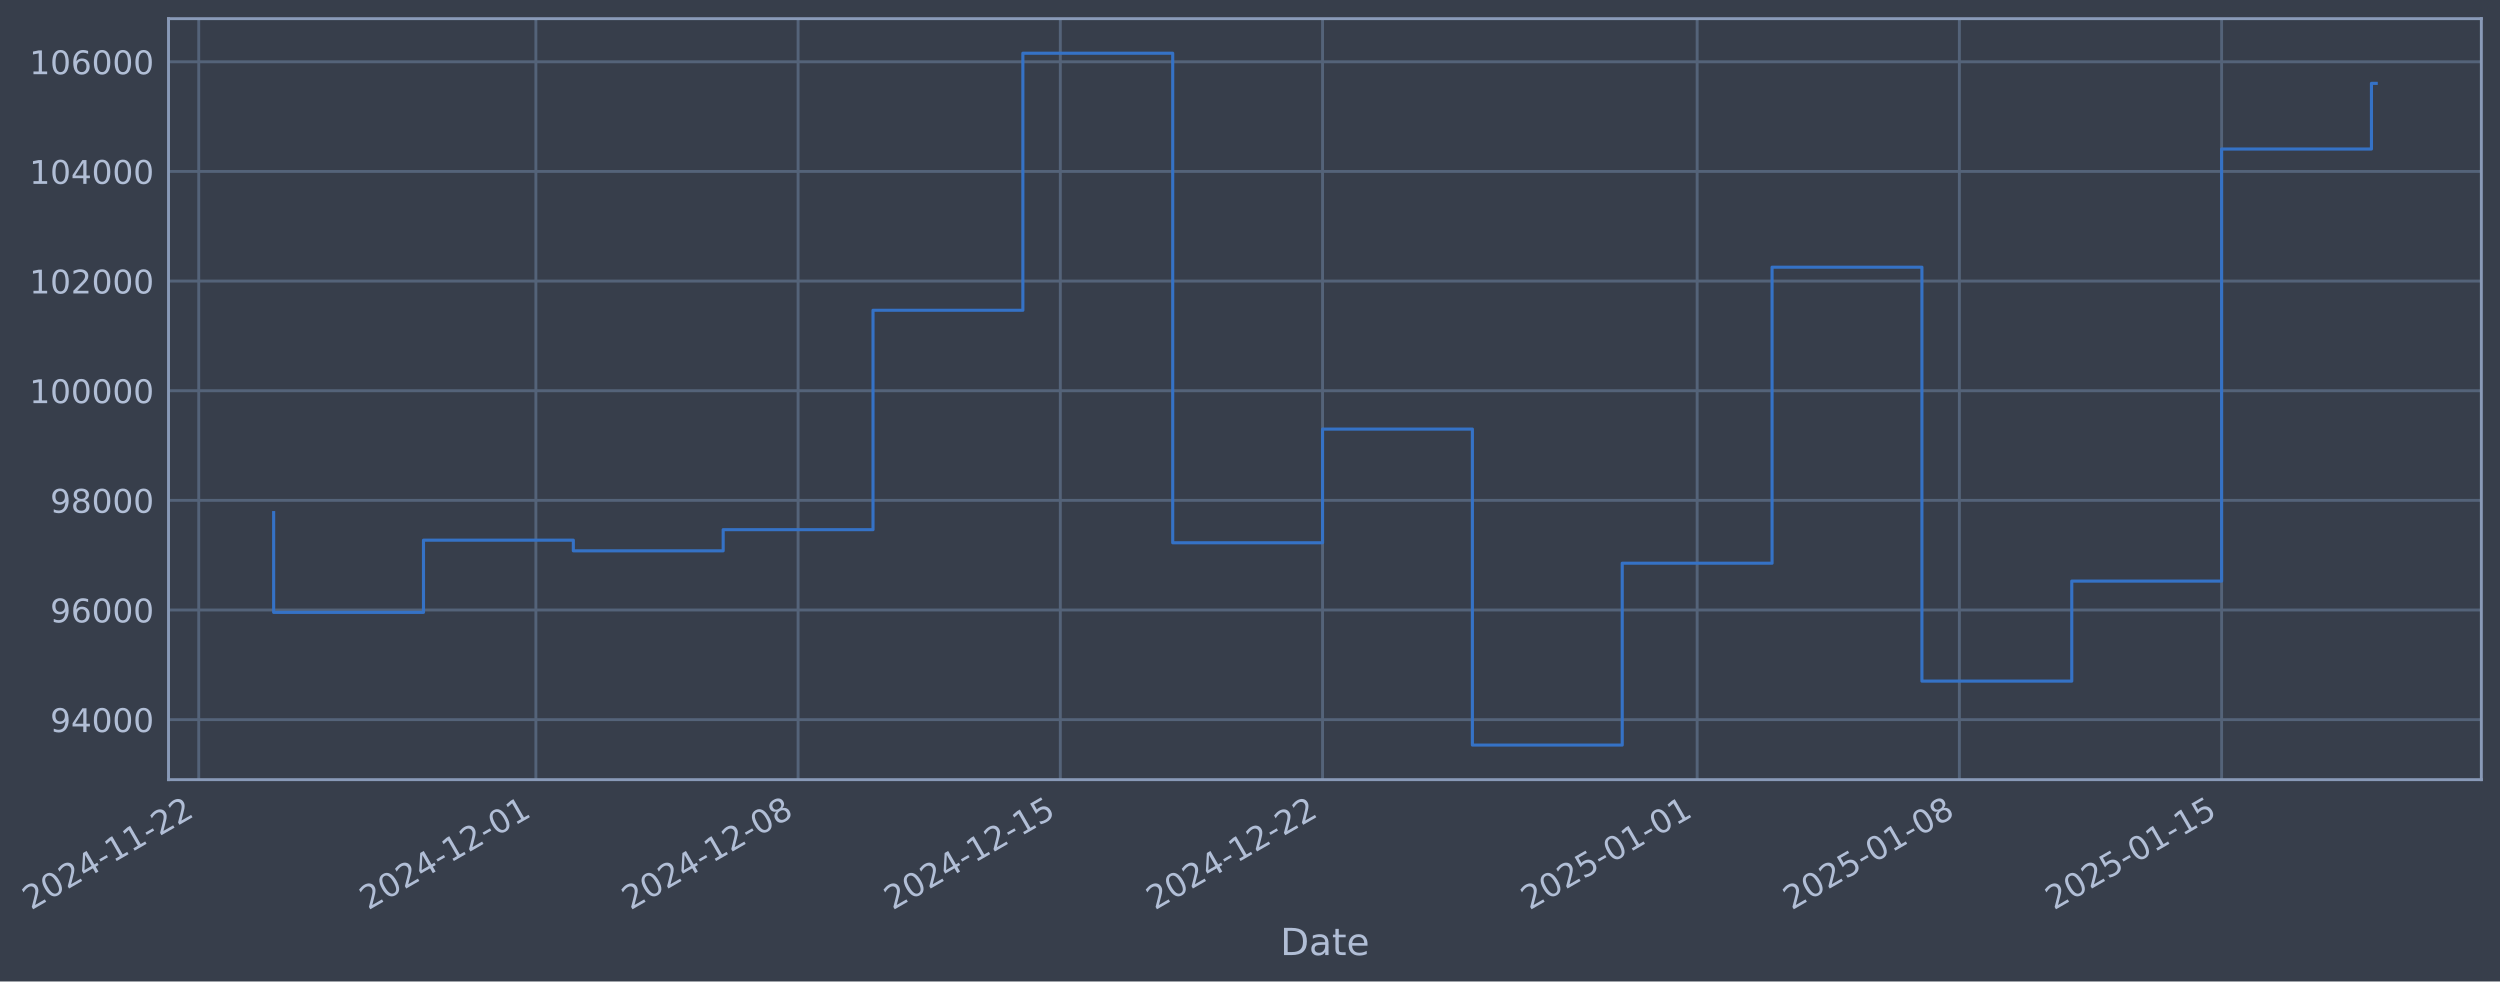
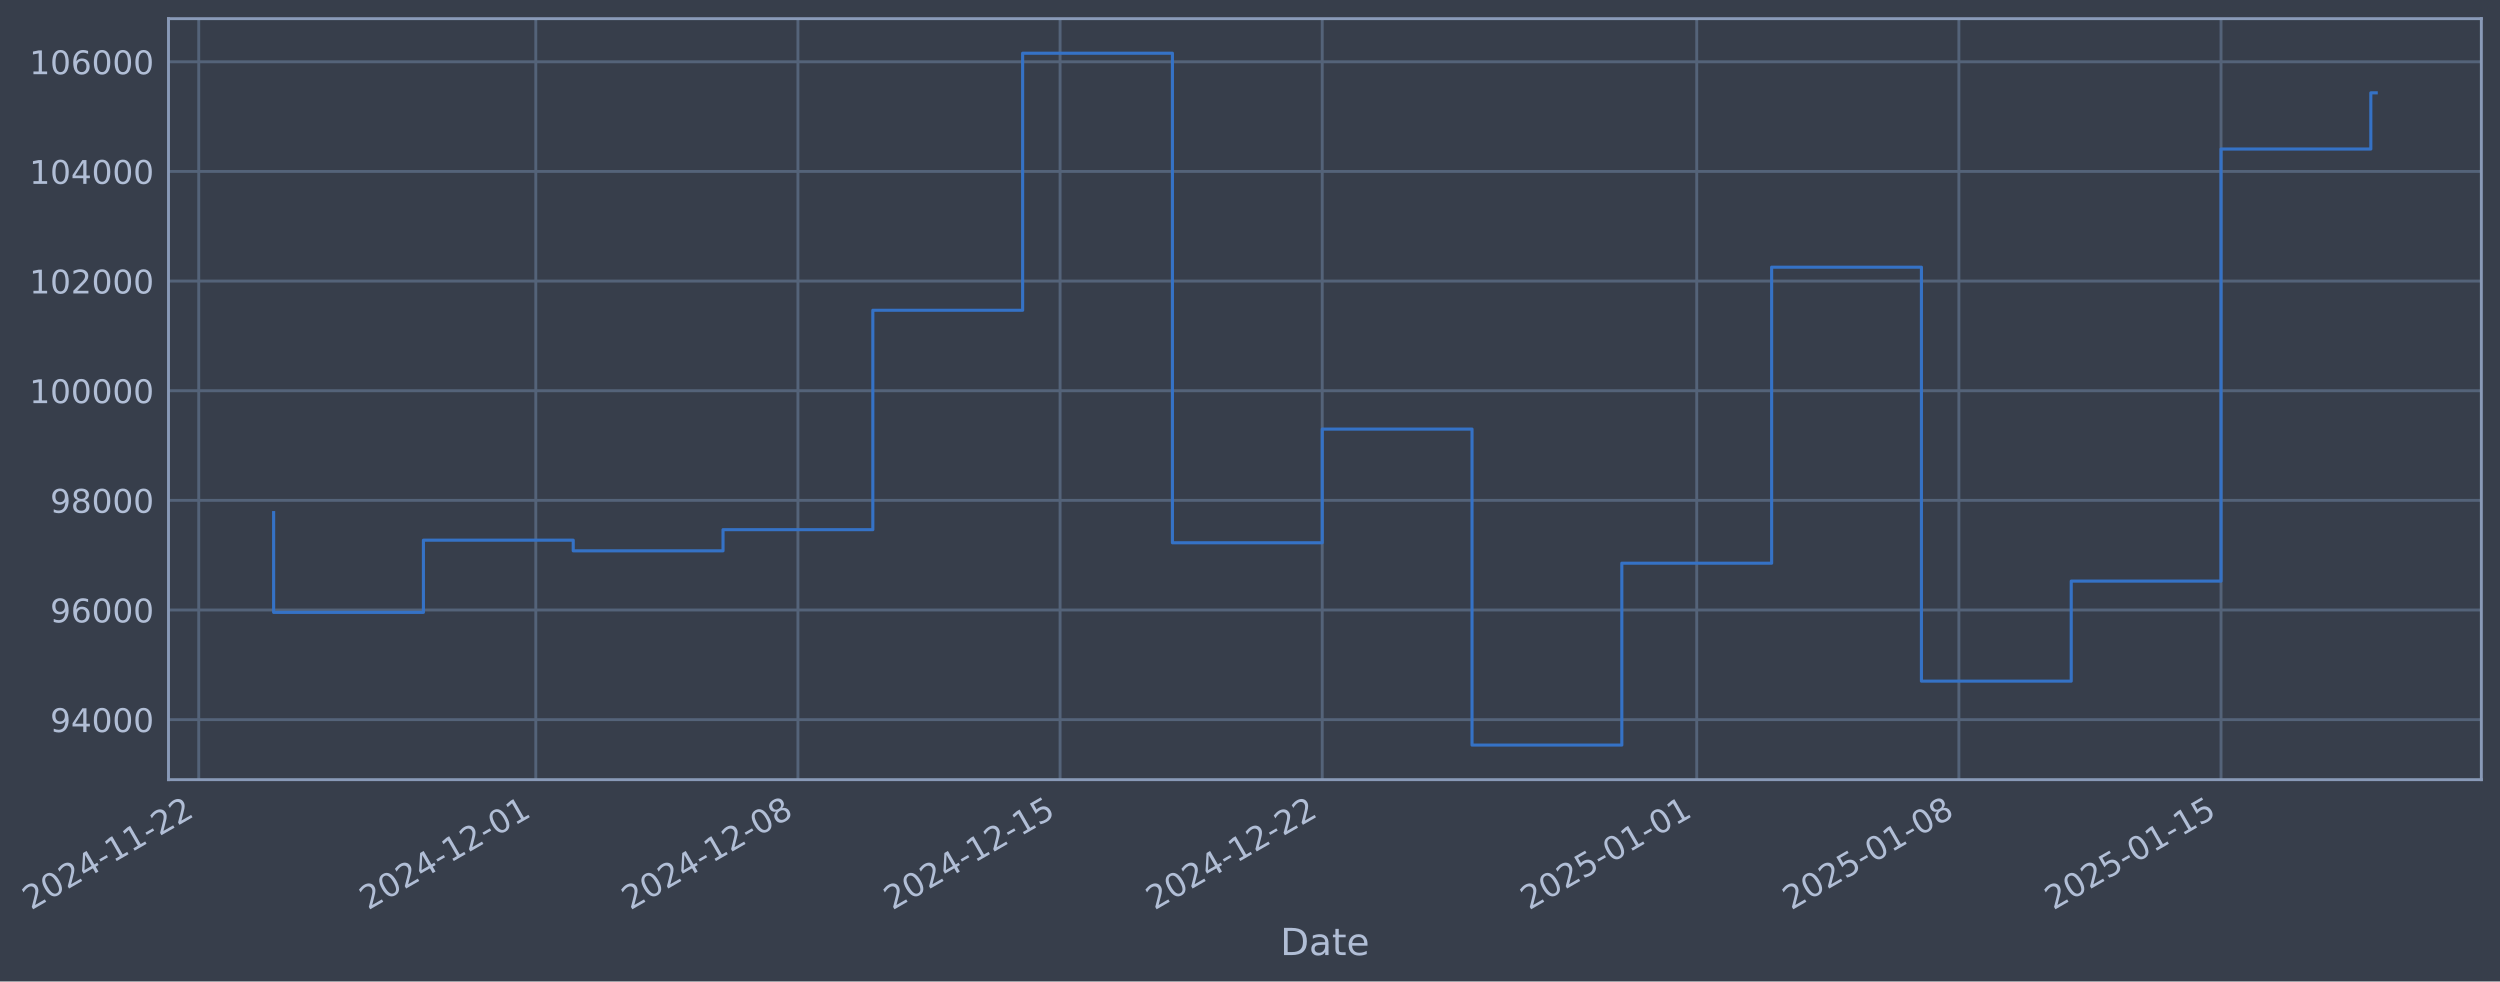
- <svg xmlns="http://www.w3.org/2000/svg" xmlns:xlink="http://www.w3.org/1999/xlink" width="965.052pt" height="378.87pt" viewBox="0 0 965.052 378.87" version="1.1">
+ <svg xmlns="http://www.w3.org/2000/svg" xmlns:xlink="http://www.w3.org/1999/xlink" width="965.043pt" height="378.87pt" viewBox="0 0 965.043 378.87" version="1.1">
  <defs>
    <style type="text/css">*{stroke-linejoin: round; stroke-linecap: butt}</style>
  </defs>
  <g id="figure_1">
    <g id="patch_1">
-       <path d="M 0 378.87  L 965.052 378.87  L 965.052 0  L 0 0  z " style="fill: #373e4b" />
+       <path d="M 0 378.87  L 965.043 378.87  L 965.043 0  L 0 0  z " style="fill: #373e4b" />
    </g>
    <g id="axes_1">
      <g id="patch_2">
-         <path d="M 65.052 300.96  L 957.852 300.96  L 957.852 7.2  L 65.052 7.2  z " style="fill: #373e4b" />
+         <path d="M 65.043 300.96  L 957.843 300.96  L 957.843 7.2  L 65.043 7.2  z " style="fill: #373e4b" />
      </g>
      <g id="matplotlib.axis_1">
        <g id="xtick_1">
          <g id="line2d_1">
-             <path d="M 76.713 300.96  L 76.713 7.2  " clip-path="url(#p2450cb2d33)" style="fill: none; stroke: #546379; stroke-width: 1.12; stroke-linecap: square" />
+             <path d="M 76.713 300.96  L 76.713 7.2  " clip-path="url(#p1fb3d8e4cd)" style="fill: none; stroke: #546379; stroke-width: 1.12; stroke-linecap: square" />
          </g>
          <g id="line2d_2" />
          <g id="text_1">
            <g style="fill: #b1bed6" transform="translate(11.98702 351.4642) rotate(-30) scale(0.126 -0.126)">
              <defs>
                <path id="DejaVuSans-32" d="M 1228 531  L 3431 531  L 3431 0  L 469 0  L 469 531  Q 828 903 1448 1529  Q 2069 2156 2228 2338  Q 2531 2678 2651 2914  Q 2772 3150 2772 3378  Q 2772 3750 2511 3984  Q 2250 4219 1831 4219  Q 1534 4219 1204 4116  Q 875 4013 500 3803  L 500 4441  Q 881 4594 1212 4672  Q 1544 4750 1819 4750  Q 2544 4750 2975 4387  Q 3406 4025 3406 3419  Q 3406 3131 3298 2873  Q 3191 2616 2906 2266  Q 2828 2175 2409 1742  Q 1991 1309 1228 531  z " transform="scale(0.015625)" />
                <path id="DejaVuSans-30" d="M 2034 4250  Q 1547 4250 1301 3770  Q 1056 3291 1056 2328  Q 1056 1369 1301 889  Q 1547 409 2034 409  Q 2525 409 2770 889  Q 3016 1369 3016 2328  Q 3016 3291 2770 3770  Q 2525 4250 2034 4250  z M 2034 4750  Q 2819 4750 3233 4129  Q 3647 3509 3647 2328  Q 3647 1150 3233 529  Q 2819 -91 2034 -91  Q 1250 -91 836 529  Q 422 1150 422 2328  Q 422 3509 836 4129  Q 1250 4750 2034 4750  z " transform="scale(0.015625)" />
                <path id="DejaVuSans-34" d="M 2419 4116  L 825 1625  L 2419 1625  L 2419 4116  z M 2253 4666  L 3047 4666  L 3047 1625  L 3713 1625  L 3713 1100  L 3047 1100  L 3047 0  L 2419 0  L 2419 1100  L 313 1100  L 313 1709  L 2253 4666  z " transform="scale(0.015625)" />
                <path id="DejaVuSans-2d" d="M 313 2009  L 1997 2009  L 1997 1497  L 313 1497  L 313 2009  z " transform="scale(0.015625)" />
                <path id="DejaVuSans-31" d="M 794 531  L 1825 531  L 1825 4091  L 703 3866  L 703 4441  L 1819 4666  L 2450 4666  L 2450 531  L 3481 531  L 3481 0  L 794 0  L 794 531  z " transform="scale(0.015625)" />
              </defs>
              <use xlink:href="#DejaVuSans-32" />
              <use xlink:href="#DejaVuSans-30" transform="translate(63.62305 0)" />
              <use xlink:href="#DejaVuSans-32" transform="translate(127.2461 0)" />
              <use xlink:href="#DejaVuSans-34" transform="translate(190.8691 0)" />
              <use xlink:href="#DejaVuSans-2d" transform="translate(254.4922 0)" />
              <use xlink:href="#DejaVuSans-31" transform="translate(290.5762 0)" />
              <use xlink:href="#DejaVuSans-31" transform="translate(354.1992 0)" />
              <use xlink:href="#DejaVuSans-2d" transform="translate(417.8223 0)" />
              <use xlink:href="#DejaVuSans-32" transform="translate(453.9062 0)" />
              <use xlink:href="#DejaVuSans-32" transform="translate(517.5293 0)" />
            </g>
          </g>
        </g>
        <g id="xtick_2">
          <g id="line2d_3">
-             <path d="M 206.858 300.96  L 206.858 7.2  " clip-path="url(#p2450cb2d33)" style="fill: none; stroke: #546379; stroke-width: 1.12; stroke-linecap: square" />
+             <path d="M 206.819 300.96  L 206.819 7.2  " clip-path="url(#p1fb3d8e4cd)" style="fill: none; stroke: #546379; stroke-width: 1.12; stroke-linecap: square" />
          </g>
          <g id="line2d_4" />
          <g id="text_2">
-             <g style="fill: #b1bed6" transform="translate(142.1325 351.4642) rotate(-30) scale(0.126 -0.126)">
+             <g style="fill: #b1bed6" transform="translate(142.0939 351.4642) rotate(-30) scale(0.126 -0.126)">
              <use xlink:href="#DejaVuSans-32" />
              <use xlink:href="#DejaVuSans-30" transform="translate(63.62305 0)" />
              <use xlink:href="#DejaVuSans-32" transform="translate(127.2461 0)" />
              <use xlink:href="#DejaVuSans-34" transform="translate(190.8691 0)" />
              <use xlink:href="#DejaVuSans-2d" transform="translate(254.4922 0)" />
              <use xlink:href="#DejaVuSans-31" transform="translate(290.5762 0)" />
              <use xlink:href="#DejaVuSans-32" transform="translate(354.1992 0)" />
              <use xlink:href="#DejaVuSans-2d" transform="translate(417.8223 0)" />
              <use xlink:href="#DejaVuSans-30" transform="translate(453.9062 0)" />
              <use xlink:href="#DejaVuSans-31" transform="translate(517.5293 0)" />
            </g>
          </g>
        </g>
        <g id="xtick_3">
          <g id="line2d_5">
-             <path d="M 308.082 300.96  L 308.082 7.2  " clip-path="url(#p2450cb2d33)" style="fill: none; stroke: #546379; stroke-width: 1.12; stroke-linecap: square" />
+             <path d="M 308.014 300.96  L 308.014 7.2  " clip-path="url(#p1fb3d8e4cd)" style="fill: none; stroke: #546379; stroke-width: 1.12; stroke-linecap: square" />
          </g>
          <g id="line2d_6" />
          <g id="text_3">
-             <g style="fill: #b1bed6" transform="translate(243.3567 351.4642) rotate(-30) scale(0.126 -0.126)">
+             <g style="fill: #b1bed6" transform="translate(243.2882 351.4642) rotate(-30) scale(0.126 -0.126)">
              <defs>
                <path id="DejaVuSans-38" d="M 2034 2216  Q 1584 2216 1326 1975  Q 1069 1734 1069 1313  Q 1069 891 1326 650  Q 1584 409 2034 409  Q 2484 409 2743 651  Q 3003 894 3003 1313  Q 3003 1734 2745 1975  Q 2488 2216 2034 2216  z M 1403 2484  Q 997 2584 770 2862  Q 544 3141 544 3541  Q 544 4100 942 4425  Q 1341 4750 2034 4750  Q 2731 4750 3128 4425  Q 3525 4100 3525 3541  Q 3525 3141 3298 2862  Q 3072 2584 2669 2484  Q 3125 2378 3379 2068  Q 3634 1759 3634 1313  Q 3634 634 3220 271  Q 2806 -91 2034 -91  Q 1263 -91 848 271  Q 434 634 434 1313  Q 434 1759 690 2068  Q 947 2378 1403 2484  z M 1172 3481  Q 1172 3119 1398 2916  Q 1625 2713 2034 2713  Q 2441 2713 2670 2916  Q 2900 3119 2900 3481  Q 2900 3844 2670 4047  Q 2441 4250 2034 4250  Q 1625 4250 1398 4047  Q 1172 3844 1172 3481  z " transform="scale(0.015625)" />
              </defs>
              <use xlink:href="#DejaVuSans-32" />
              <use xlink:href="#DejaVuSans-30" transform="translate(63.62305 0)" />
              <use xlink:href="#DejaVuSans-32" transform="translate(127.2461 0)" />
              <use xlink:href="#DejaVuSans-34" transform="translate(190.8691 0)" />
              <use xlink:href="#DejaVuSans-2d" transform="translate(254.4922 0)" />
              <use xlink:href="#DejaVuSans-31" transform="translate(290.5762 0)" />
              <use xlink:href="#DejaVuSans-32" transform="translate(354.1992 0)" />
              <use xlink:href="#DejaVuSans-2d" transform="translate(417.8223 0)" />
              <use xlink:href="#DejaVuSans-30" transform="translate(453.9062 0)" />
              <use xlink:href="#DejaVuSans-38" transform="translate(517.5293 0)" />
            </g>
          </g>
        </g>
        <g id="xtick_4">
          <g id="line2d_7">
-             <path d="M 409.306 300.96  L 409.306 7.2  " clip-path="url(#p2450cb2d33)" style="fill: none; stroke: #546379; stroke-width: 1.12; stroke-linecap: square" />
+             <path d="M 409.208 300.96  L 409.208 7.2  " clip-path="url(#p1fb3d8e4cd)" style="fill: none; stroke: #546379; stroke-width: 1.12; stroke-linecap: square" />
          </g>
          <g id="line2d_8" />
          <g id="text_4">
-             <g style="fill: #b1bed6" transform="translate(344.581 351.4642) rotate(-30) scale(0.126 -0.126)">
+             <g style="fill: #b1bed6" transform="translate(344.4825 351.4642) rotate(-30) scale(0.126 -0.126)">
              <defs>
                <path id="DejaVuSans-35" d="M 691 4666  L 3169 4666  L 3169 4134  L 1269 4134  L 1269 2991  Q 1406 3038 1543 3061  Q 1681 3084 1819 3084  Q 2600 3084 3056 2656  Q 3513 2228 3513 1497  Q 3513 744 3044 326  Q 2575 -91 1722 -91  Q 1428 -91 1123 -41  Q 819 9 494 109  L 494 744  Q 775 591 1075 516  Q 1375 441 1709 441  Q 2250 441 2565 725  Q 2881 1009 2881 1497  Q 2881 1984 2565 2268  Q 2250 2553 1709 2553  Q 1456 2553 1204 2497  Q 953 2441 691 2322  L 691 4666  z " transform="scale(0.015625)" />
              </defs>
              <use xlink:href="#DejaVuSans-32" />
              <use xlink:href="#DejaVuSans-30" transform="translate(63.62305 0)" />
              <use xlink:href="#DejaVuSans-32" transform="translate(127.2461 0)" />
              <use xlink:href="#DejaVuSans-34" transform="translate(190.8691 0)" />
              <use xlink:href="#DejaVuSans-2d" transform="translate(254.4922 0)" />
              <use xlink:href="#DejaVuSans-31" transform="translate(290.5762 0)" />
              <use xlink:href="#DejaVuSans-32" transform="translate(354.1992 0)" />
              <use xlink:href="#DejaVuSans-2d" transform="translate(417.8223 0)" />
              <use xlink:href="#DejaVuSans-31" transform="translate(453.9062 0)" />
              <use xlink:href="#DejaVuSans-35" transform="translate(517.5293 0)" />
            </g>
          </g>
        </g>
        <g id="xtick_5">
          <g id="line2d_9">
-             <path d="M 510.531 300.96  L 510.531 7.2  " clip-path="url(#p2450cb2d33)" style="fill: none; stroke: #546379; stroke-width: 1.12; stroke-linecap: square" />
+             <path d="M 510.402 300.96  L 510.402 7.2  " clip-path="url(#p1fb3d8e4cd)" style="fill: none; stroke: #546379; stroke-width: 1.12; stroke-linecap: square" />
          </g>
          <g id="line2d_10" />
          <g id="text_5">
-             <g style="fill: #b1bed6" transform="translate(445.8052 351.4642) rotate(-30) scale(0.126 -0.126)">
+             <g style="fill: #b1bed6" transform="translate(445.6768 351.4642) rotate(-30) scale(0.126 -0.126)">
              <use xlink:href="#DejaVuSans-32" />
              <use xlink:href="#DejaVuSans-30" transform="translate(63.62305 0)" />
              <use xlink:href="#DejaVuSans-32" transform="translate(127.2461 0)" />
              <use xlink:href="#DejaVuSans-34" transform="translate(190.8691 0)" />
              <use xlink:href="#DejaVuSans-2d" transform="translate(254.4922 0)" />
              <use xlink:href="#DejaVuSans-31" transform="translate(290.5762 0)" />
              <use xlink:href="#DejaVuSans-32" transform="translate(354.1992 0)" />
              <use xlink:href="#DejaVuSans-2d" transform="translate(417.8223 0)" />
              <use xlink:href="#DejaVuSans-32" transform="translate(453.9062 0)" />
              <use xlink:href="#DejaVuSans-32" transform="translate(517.5293 0)" />
            </g>
          </g>
        </g>
        <g id="xtick_6">
          <g id="line2d_11">
-             <path d="M 655.137 300.96  L 655.137 7.2  " clip-path="url(#p2450cb2d33)" style="fill: none; stroke: #546379; stroke-width: 1.12; stroke-linecap: square" />
+             <path d="M 654.966 300.96  L 654.966 7.2  " clip-path="url(#p1fb3d8e4cd)" style="fill: none; stroke: #546379; stroke-width: 1.12; stroke-linecap: square" />
          </g>
          <g id="line2d_12" />
          <g id="text_6">
-             <g style="fill: #b1bed6" transform="translate(590.4113 351.4642) rotate(-30) scale(0.126 -0.126)">
+             <g style="fill: #b1bed6" transform="translate(590.2401 351.4642) rotate(-30) scale(0.126 -0.126)">
              <use xlink:href="#DejaVuSans-32" />
              <use xlink:href="#DejaVuSans-30" transform="translate(63.62305 0)" />
              <use xlink:href="#DejaVuSans-32" transform="translate(127.2461 0)" />
              <use xlink:href="#DejaVuSans-35" transform="translate(190.8691 0)" />
              <use xlink:href="#DejaVuSans-2d" transform="translate(254.4922 0)" />
              <use xlink:href="#DejaVuSans-30" transform="translate(290.5762 0)" />
              <use xlink:href="#DejaVuSans-31" transform="translate(354.1992 0)" />
              <use xlink:href="#DejaVuSans-2d" transform="translate(417.8223 0)" />
              <use xlink:href="#DejaVuSans-30" transform="translate(453.9062 0)" />
              <use xlink:href="#DejaVuSans-31" transform="translate(517.5293 0)" />
            </g>
          </g>
        </g>
        <g id="xtick_7">
          <g id="line2d_13">
-             <path d="M 756.361 300.96  L 756.361 7.2  " clip-path="url(#p2450cb2d33)" style="fill: none; stroke: #546379; stroke-width: 1.12; stroke-linecap: square" />
+             <path d="M 756.16 300.96  L 756.16 7.2  " clip-path="url(#p1fb3d8e4cd)" style="fill: none; stroke: #546379; stroke-width: 1.12; stroke-linecap: square" />
          </g>
          <g id="line2d_14" />
          <g id="text_7">
-             <g style="fill: #b1bed6" transform="translate(691.6355 351.4642) rotate(-30) scale(0.126 -0.126)">
+             <g style="fill: #b1bed6" transform="translate(691.4343 351.4642) rotate(-30) scale(0.126 -0.126)">
              <use xlink:href="#DejaVuSans-32" />
              <use xlink:href="#DejaVuSans-30" transform="translate(63.62305 0)" />
              <use xlink:href="#DejaVuSans-32" transform="translate(127.2461 0)" />
              <use xlink:href="#DejaVuSans-35" transform="translate(190.8691 0)" />
              <use xlink:href="#DejaVuSans-2d" transform="translate(254.4922 0)" />
              <use xlink:href="#DejaVuSans-30" transform="translate(290.5762 0)" />
              <use xlink:href="#DejaVuSans-31" transform="translate(354.1992 0)" />
              <use xlink:href="#DejaVuSans-2d" transform="translate(417.8223 0)" />
              <use xlink:href="#DejaVuSans-30" transform="translate(453.9062 0)" />
              <use xlink:href="#DejaVuSans-38" transform="translate(517.5293 0)" />
            </g>
          </g>
        </g>
        <g id="xtick_8">
          <g id="line2d_15">
-             <path d="M 857.585 300.96  L 857.585 7.2  " clip-path="url(#p2450cb2d33)" style="fill: none; stroke: #546379; stroke-width: 1.12; stroke-linecap: square" />
+             <path d="M 857.354 300.96  L 857.354 7.2  " clip-path="url(#p1fb3d8e4cd)" style="fill: none; stroke: #546379; stroke-width: 1.12; stroke-linecap: square" />
          </g>
          <g id="line2d_16" />
          <g id="text_8">
-             <g style="fill: #b1bed6" transform="translate(792.8598 351.4642) rotate(-30) scale(0.126 -0.126)">
+             <g style="fill: #b1bed6" transform="translate(792.6286 351.4642) rotate(-30) scale(0.126 -0.126)">
              <use xlink:href="#DejaVuSans-32" />
              <use xlink:href="#DejaVuSans-30" transform="translate(63.62305 0)" />
              <use xlink:href="#DejaVuSans-32" transform="translate(127.2461 0)" />
              <use xlink:href="#DejaVuSans-35" transform="translate(190.8691 0)" />
              <use xlink:href="#DejaVuSans-2d" transform="translate(254.4922 0)" />
              <use xlink:href="#DejaVuSans-30" transform="translate(290.5762 0)" />
              <use xlink:href="#DejaVuSans-31" transform="translate(354.1992 0)" />
              <use xlink:href="#DejaVuSans-2d" transform="translate(417.8223 0)" />
              <use xlink:href="#DejaVuSans-31" transform="translate(453.9062 0)" />
              <use xlink:href="#DejaVuSans-35" transform="translate(517.5293 0)" />
            </g>
          </g>
        </g>
        <g id="text_9">
-           <g style="fill: #b1bed6" transform="translate(494.2428 368.6753) scale(0.144 -0.144)">
+           <g style="fill: #b1bed6" transform="translate(494.2342 368.6753) scale(0.144 -0.144)">
            <defs>
              <path id="DejaVuSans-44" d="M 1259 4147  L 1259 519  L 2022 519  Q 2988 519 3436 956  Q 3884 1394 3884 2338  Q 3884 3275 3436 3711  Q 2988 4147 2022 4147  L 1259 4147  z M 628 4666  L 1925 4666  Q 3281 4666 3915 4102  Q 4550 3538 4550 2338  Q 4550 1131 3912 565  Q 3275 0 1925 0  L 628 0  L 628 4666  z " transform="scale(0.015625)" />
              <path id="DejaVuSans-61" d="M 2194 1759  Q 1497 1759 1228 1600  Q 959 1441 959 1056  Q 959 750 1161 570  Q 1363 391 1709 391  Q 2188 391 2477 730  Q 2766 1069 2766 1631  L 2766 1759  L 2194 1759  z M 3341 1997  L 3341 0  L 2766 0  L 2766 531  Q 2569 213 2275 61  Q 1981 -91 1556 -91  Q 1019 -91 701 211  Q 384 513 384 1019  Q 384 1609 779 1909  Q 1175 2209 1959 2209  L 2766 2209  L 2766 2266  Q 2766 2663 2505 2880  Q 2244 3097 1772 3097  Q 1472 3097 1187 3025  Q 903 2953 641 2809  L 641 3341  Q 956 3463 1253 3523  Q 1550 3584 1831 3584  Q 2591 3584 2966 3190  Q 3341 2797 3341 1997  z " transform="scale(0.015625)" />
              <path id="DejaVuSans-74" d="M 1172 4494  L 1172 3500  L 2356 3500  L 2356 3053  L 1172 3053  L 1172 1153  Q 1172 725 1289 603  Q 1406 481 1766 481  L 2356 481  L 2356 0  L 1766 0  Q 1100 0 847 248  Q 594 497 594 1153  L 594 3053  L 172 3053  L 172 3500  L 594 3500  L 594 4494  L 1172 4494  z " transform="scale(0.015625)" />
              <path id="DejaVuSans-65" d="M 3597 1894  L 3597 1613  L 953 1613  Q 991 1019 1311 708  Q 1631 397 2203 397  Q 2534 397 2845 478  Q 3156 559 3463 722  L 3463 178  Q 3153 47 2828 -22  Q 2503 -91 2169 -91  Q 1331 -91 842 396  Q 353 884 353 1716  Q 353 2575 817 3079  Q 1281 3584 2069 3584  Q 2775 3584 3186 3129  Q 3597 2675 3597 1894  z M 3022 2063  Q 3016 2534 2758 2815  Q 2500 3097 2075 3097  Q 1594 3097 1305 2825  Q 1016 2553 972 2059  L 3022 2063  z " transform="scale(0.015625)" />
            </defs>
            <use xlink:href="#DejaVuSans-44" />
            <use xlink:href="#DejaVuSans-61" transform="translate(77.00195 0)" />
            <use xlink:href="#DejaVuSans-74" transform="translate(138.2812 0)" />
            <use xlink:href="#DejaVuSans-65" transform="translate(177.4902 0)" />
          </g>
        </g>
      </g>
      <g id="matplotlib.axis_2">
        <g id="ytick_1">
          <g id="line2d_17">
-             <path d="M 65.052 277.797  L 957.852 277.797  " clip-path="url(#p2450cb2d33)" style="fill: none; stroke: #546379; stroke-width: 1.12; stroke-linecap: square" />
+             <path d="M 65.043 277.797  L 957.843 277.797  " clip-path="url(#p1fb3d8e4cd)" style="fill: none; stroke: #546379; stroke-width: 1.12; stroke-linecap: square" />
          </g>
          <g id="line2d_18" />
          <g id="text_10">
-             <g style="fill: #b1bed6" transform="translate(19.36817 282.5841) scale(0.126 -0.126)">
+             <g style="fill: #b1bed6" transform="translate(19.35961 282.5841) scale(0.126 -0.126)">
              <defs>
                <path id="DejaVuSans-39" d="M 703 97  L 703 672  Q 941 559 1184 500  Q 1428 441 1663 441  Q 2288 441 2617 861  Q 2947 1281 2994 2138  Q 2813 1869 2534 1725  Q 2256 1581 1919 1581  Q 1219 1581 811 2004  Q 403 2428 403 3163  Q 403 3881 828 4315  Q 1253 4750 1959 4750  Q 2769 4750 3195 4129  Q 3622 3509 3622 2328  Q 3622 1225 3098 567  Q 2575 -91 1691 -91  Q 1453 -91 1209 -44  Q 966 3 703 97  z M 1959 2075  Q 2384 2075 2632 2365  Q 2881 2656 2881 3163  Q 2881 3666 2632 3958  Q 2384 4250 1959 4250  Q 1534 4250 1286 3958  Q 1038 3666 1038 3163  Q 1038 2656 1286 2365  Q 1534 2075 1959 2075  z " transform="scale(0.015625)" />
              </defs>
              <use xlink:href="#DejaVuSans-39" />
              <use xlink:href="#DejaVuSans-34" transform="translate(63.62305 0)" />
              <use xlink:href="#DejaVuSans-30" transform="translate(127.2461 0)" />
              <use xlink:href="#DejaVuSans-30" transform="translate(190.8691 0)" />
              <use xlink:href="#DejaVuSans-30" transform="translate(254.4922 0)" />
            </g>
          </g>
        </g>
        <g id="ytick_2">
          <g id="line2d_19">
-             <path d="M 65.052 235.473  L 957.852 235.473  " clip-path="url(#p2450cb2d33)" style="fill: none; stroke: #546379; stroke-width: 1.12; stroke-linecap: square" />
+             <path d="M 65.043 235.473  L 957.843 235.473  " clip-path="url(#p1fb3d8e4cd)" style="fill: none; stroke: #546379; stroke-width: 1.12; stroke-linecap: square" />
          </g>
          <g id="line2d_20" />
          <g id="text_11">
-             <g style="fill: #b1bed6" transform="translate(19.36817 240.2602) scale(0.126 -0.126)">
+             <g style="fill: #b1bed6" transform="translate(19.35961 240.2602) scale(0.126 -0.126)">
              <defs>
                <path id="DejaVuSans-36" d="M 2113 2584  Q 1688 2584 1439 2293  Q 1191 2003 1191 1497  Q 1191 994 1439 701  Q 1688 409 2113 409  Q 2538 409 2786 701  Q 3034 994 3034 1497  Q 3034 2003 2786 2293  Q 2538 2584 2113 2584  z M 3366 4563  L 3366 3988  Q 3128 4100 2886 4159  Q 2644 4219 2406 4219  Q 1781 4219 1451 3797  Q 1122 3375 1075 2522  Q 1259 2794 1537 2939  Q 1816 3084 2150 3084  Q 2853 3084 3261 2657  Q 3669 2231 3669 1497  Q 3669 778 3244 343  Q 2819 -91 2113 -91  Q 1303 -91 875 529  Q 447 1150 447 2328  Q 447 3434 972 4092  Q 1497 4750 2381 4750  Q 2619 4750 2861 4703  Q 3103 4656 3366 4563  z " transform="scale(0.015625)" />
              </defs>
              <use xlink:href="#DejaVuSans-39" />
              <use xlink:href="#DejaVuSans-36" transform="translate(63.62305 0)" />
              <use xlink:href="#DejaVuSans-30" transform="translate(127.2461 0)" />
              <use xlink:href="#DejaVuSans-30" transform="translate(190.8691 0)" />
              <use xlink:href="#DejaVuSans-30" transform="translate(254.4922 0)" />
            </g>
          </g>
        </g>
        <g id="ytick_3">
          <g id="line2d_21">
-             <path d="M 65.052 193.149  L 957.852 193.149  " clip-path="url(#p2450cb2d33)" style="fill: none; stroke: #546379; stroke-width: 1.12; stroke-linecap: square" />
+             <path d="M 65.043 193.149  L 957.843 193.149  " clip-path="url(#p1fb3d8e4cd)" style="fill: none; stroke: #546379; stroke-width: 1.12; stroke-linecap: square" />
          </g>
          <g id="line2d_22" />
          <g id="text_12">
-             <g style="fill: #b1bed6" transform="translate(19.36817 197.9364) scale(0.126 -0.126)">
+             <g style="fill: #b1bed6" transform="translate(19.35961 197.9364) scale(0.126 -0.126)">
              <use xlink:href="#DejaVuSans-39" />
              <use xlink:href="#DejaVuSans-38" transform="translate(63.62305 0)" />
              <use xlink:href="#DejaVuSans-30" transform="translate(127.2461 0)" />
              <use xlink:href="#DejaVuSans-30" transform="translate(190.8691 0)" />
              <use xlink:href="#DejaVuSans-30" transform="translate(254.4922 0)" />
            </g>
          </g>
        </g>
        <g id="ytick_4">
          <g id="line2d_23">
-             <path d="M 65.052 150.826  L 957.852 150.826  " clip-path="url(#p2450cb2d33)" style="fill: none; stroke: #546379; stroke-width: 1.12; stroke-linecap: square" />
+             <path d="M 65.043 150.826  L 957.843 150.826  " clip-path="url(#p1fb3d8e4cd)" style="fill: none; stroke: #546379; stroke-width: 1.12; stroke-linecap: square" />
          </g>
          <g id="line2d_24" />
          <g id="text_13">
-             <g style="fill: #b1bed6" transform="translate(11.35142 155.6126) scale(0.126 -0.126)">
+             <g style="fill: #b1bed6" transform="translate(11.34286 155.6126) scale(0.126 -0.126)">
              <use xlink:href="#DejaVuSans-31" />
              <use xlink:href="#DejaVuSans-30" transform="translate(63.62305 0)" />
              <use xlink:href="#DejaVuSans-30" transform="translate(127.2461 0)" />
              <use xlink:href="#DejaVuSans-30" transform="translate(190.8691 0)" />
              <use xlink:href="#DejaVuSans-30" transform="translate(254.4922 0)" />
              <use xlink:href="#DejaVuSans-30" transform="translate(318.1152 0)" />
            </g>
          </g>
        </g>
        <g id="ytick_5">
          <g id="line2d_25">
-             <path d="M 65.052 108.502  L 957.852 108.502  " clip-path="url(#p2450cb2d33)" style="fill: none; stroke: #546379; stroke-width: 1.12; stroke-linecap: square" />
+             <path d="M 65.043 108.502  L 957.843 108.502  " clip-path="url(#p1fb3d8e4cd)" style="fill: none; stroke: #546379; stroke-width: 1.12; stroke-linecap: square" />
          </g>
          <g id="line2d_26" />
          <g id="text_14">
-             <g style="fill: #b1bed6" transform="translate(11.35142 113.2888) scale(0.126 -0.126)">
+             <g style="fill: #b1bed6" transform="translate(11.34286 113.2888) scale(0.126 -0.126)">
              <use xlink:href="#DejaVuSans-31" />
              <use xlink:href="#DejaVuSans-30" transform="translate(63.62305 0)" />
              <use xlink:href="#DejaVuSans-32" transform="translate(127.2461 0)" />
              <use xlink:href="#DejaVuSans-30" transform="translate(190.8691 0)" />
              <use xlink:href="#DejaVuSans-30" transform="translate(254.4922 0)" />
              <use xlink:href="#DejaVuSans-30" transform="translate(318.1152 0)" />
            </g>
          </g>
        </g>
        <g id="ytick_6">
          <g id="line2d_27">
-             <path d="M 65.052 66.178  L 957.852 66.178  " clip-path="url(#p2450cb2d33)" style="fill: none; stroke: #546379; stroke-width: 1.12; stroke-linecap: square" />
+             <path d="M 65.043 66.178  L 957.843 66.178  " clip-path="url(#p1fb3d8e4cd)" style="fill: none; stroke: #546379; stroke-width: 1.12; stroke-linecap: square" />
          </g>
          <g id="line2d_28" />
          <g id="text_15">
-             <g style="fill: #b1bed6" transform="translate(11.35142 70.96502) scale(0.126 -0.126)">
+             <g style="fill: #b1bed6" transform="translate(11.34286 70.96502) scale(0.126 -0.126)">
              <use xlink:href="#DejaVuSans-31" />
              <use xlink:href="#DejaVuSans-30" transform="translate(63.62305 0)" />
              <use xlink:href="#DejaVuSans-34" transform="translate(127.2461 0)" />
              <use xlink:href="#DejaVuSans-30" transform="translate(190.8691 0)" />
              <use xlink:href="#DejaVuSans-30" transform="translate(254.4922 0)" />
              <use xlink:href="#DejaVuSans-30" transform="translate(318.1152 0)" />
            </g>
          </g>
        </g>
        <g id="ytick_7">
          <g id="line2d_29">
-             <path d="M 65.052 23.854  L 957.852 23.854  " clip-path="url(#p2450cb2d33)" style="fill: none; stroke: #546379; stroke-width: 1.12; stroke-linecap: square" />
+             <path d="M 65.043 23.854  L 957.843 23.854  " clip-path="url(#p1fb3d8e4cd)" style="fill: none; stroke: #546379; stroke-width: 1.12; stroke-linecap: square" />
          </g>
          <g id="line2d_30" />
          <g id="text_16">
-             <g style="fill: #b1bed6" transform="translate(11.35142 28.64121) scale(0.126 -0.126)">
+             <g style="fill: #b1bed6" transform="translate(11.34286 28.64121) scale(0.126 -0.126)">
              <use xlink:href="#DejaVuSans-31" />
              <use xlink:href="#DejaVuSans-30" transform="translate(63.62305 0)" />
              <use xlink:href="#DejaVuSans-36" transform="translate(127.2461 0)" />
              <use xlink:href="#DejaVuSans-30" transform="translate(190.8691 0)" />
              <use xlink:href="#DejaVuSans-30" transform="translate(254.4922 0)" />
              <use xlink:href="#DejaVuSans-30" transform="translate(318.1152 0)" />
            </g>
          </g>
        </g>
      </g>
      <g id="line2d_31">
-         <path d="M 105.634 197.87  L 105.634 236.383  L 163.476 236.383  L 163.476 208.521  L 221.319 208.521  L 221.319 212.628  L 279.161 212.628  L 279.161 204.459  L 337.003 204.459  L 337.003 119.77  L 394.846 119.77  L 394.846 20.553  L 452.688 20.553  L 452.688 209.517  L 510.531 209.517  L 510.531 165.636  L 568.373 165.636  L 568.373 287.607  L 626.216 287.607  L 626.216 217.409  L 684.058 217.409  L 684.058 103.141  L 741.9 103.141  L 741.9 262.927  L 799.743 262.927  L 799.743 224.318  L 857.585 224.318  L 857.585 57.525  L 915.428 57.525  L 915.428 32.189  L 917.27 32.189  " clip-path="url(#p2450cb2d33)" style="fill: none; stroke: #3572c6; stroke-width: 1.2; stroke-linecap: square" />
+         <path d="M 105.625 197.87  L 105.625 236.383  L 163.45 236.383  L 163.45 208.521  L 221.276 208.521  L 221.276 212.628  L 279.101 212.628  L 279.101 204.459  L 336.926 204.459  L 336.926 119.77  L 394.752 119.77  L 394.752 20.553  L 452.577 20.553  L 452.577 209.517  L 510.402 209.517  L 510.402 165.636  L 568.228 165.636  L 568.228 287.607  L 626.053 287.607  L 626.053 217.409  L 683.878 217.409  L 683.878 103.141  L 741.704 103.141  L 741.704 262.927  L 799.529 262.927  L 799.529 224.318  L 857.354 224.318  L 857.354 57.525  L 915.179 57.525  L 915.179 35.843  L 917.262 35.843  " clip-path="url(#p1fb3d8e4cd)" style="fill: none; stroke: #3572c6; stroke-width: 1.2; stroke-linecap: square" />
      </g>
      <g id="patch_3">
-         <path d="M 65.052 300.96  L 65.052 7.2  " style="fill: none; stroke: #899ab8; stroke-width: 1.12; stroke-linejoin: miter; stroke-linecap: square" />
+         <path d="M 65.043 300.96  L 65.043 7.2  " style="fill: none; stroke: #899ab8; stroke-width: 1.12; stroke-linejoin: miter; stroke-linecap: square" />
      </g>
      <g id="patch_4">
-         <path d="M 957.852 300.96  L 957.852 7.2  " style="fill: none; stroke: #899ab8; stroke-width: 1.12; stroke-linejoin: miter; stroke-linecap: square" />
+         <path d="M 957.843 300.96  L 957.843 7.2  " style="fill: none; stroke: #899ab8; stroke-width: 1.12; stroke-linejoin: miter; stroke-linecap: square" />
      </g>
      <g id="patch_5">
-         <path d="M 65.052 300.96  L 957.852 300.96  " style="fill: none; stroke: #899ab8; stroke-width: 1.12; stroke-linejoin: miter; stroke-linecap: square" />
+         <path d="M 65.043 300.96  L 957.843 300.96  " style="fill: none; stroke: #899ab8; stroke-width: 1.12; stroke-linejoin: miter; stroke-linecap: square" />
      </g>
      <g id="patch_6">
-         <path d="M 65.052 7.2  L 957.852 7.2  " style="fill: none; stroke: #899ab8; stroke-width: 1.12; stroke-linejoin: miter; stroke-linecap: square" />
+         <path d="M 65.043 7.2  L 957.843 7.2  " style="fill: none; stroke: #899ab8; stroke-width: 1.12; stroke-linejoin: miter; stroke-linecap: square" />
      </g>
    </g>
  </g>
  <defs>
-     <clipPath id="p2450cb2d33">
-       <rect x="65.052" y="7.2" width="892.8" height="293.76" />
+     <clipPath id="p1fb3d8e4cd">
+       <rect x="65.043" y="7.2" width="892.8" height="293.76" />
    </clipPath>
  </defs>
</svg>
